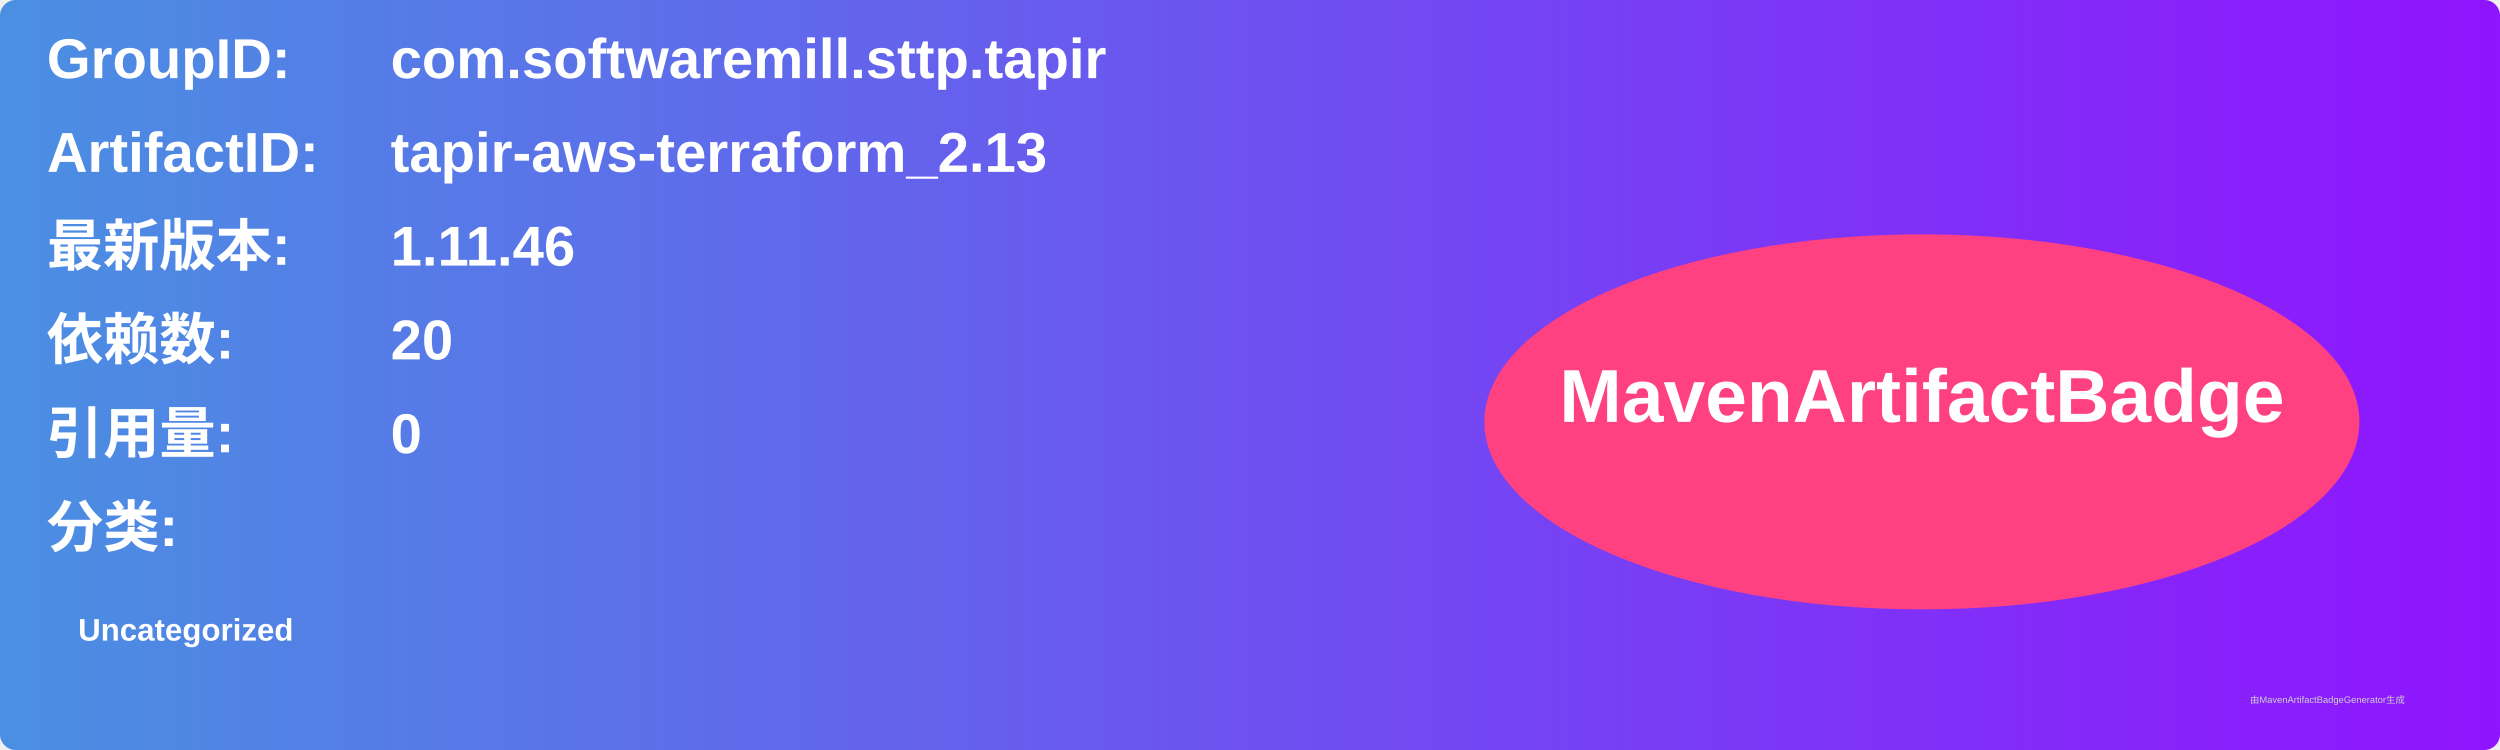
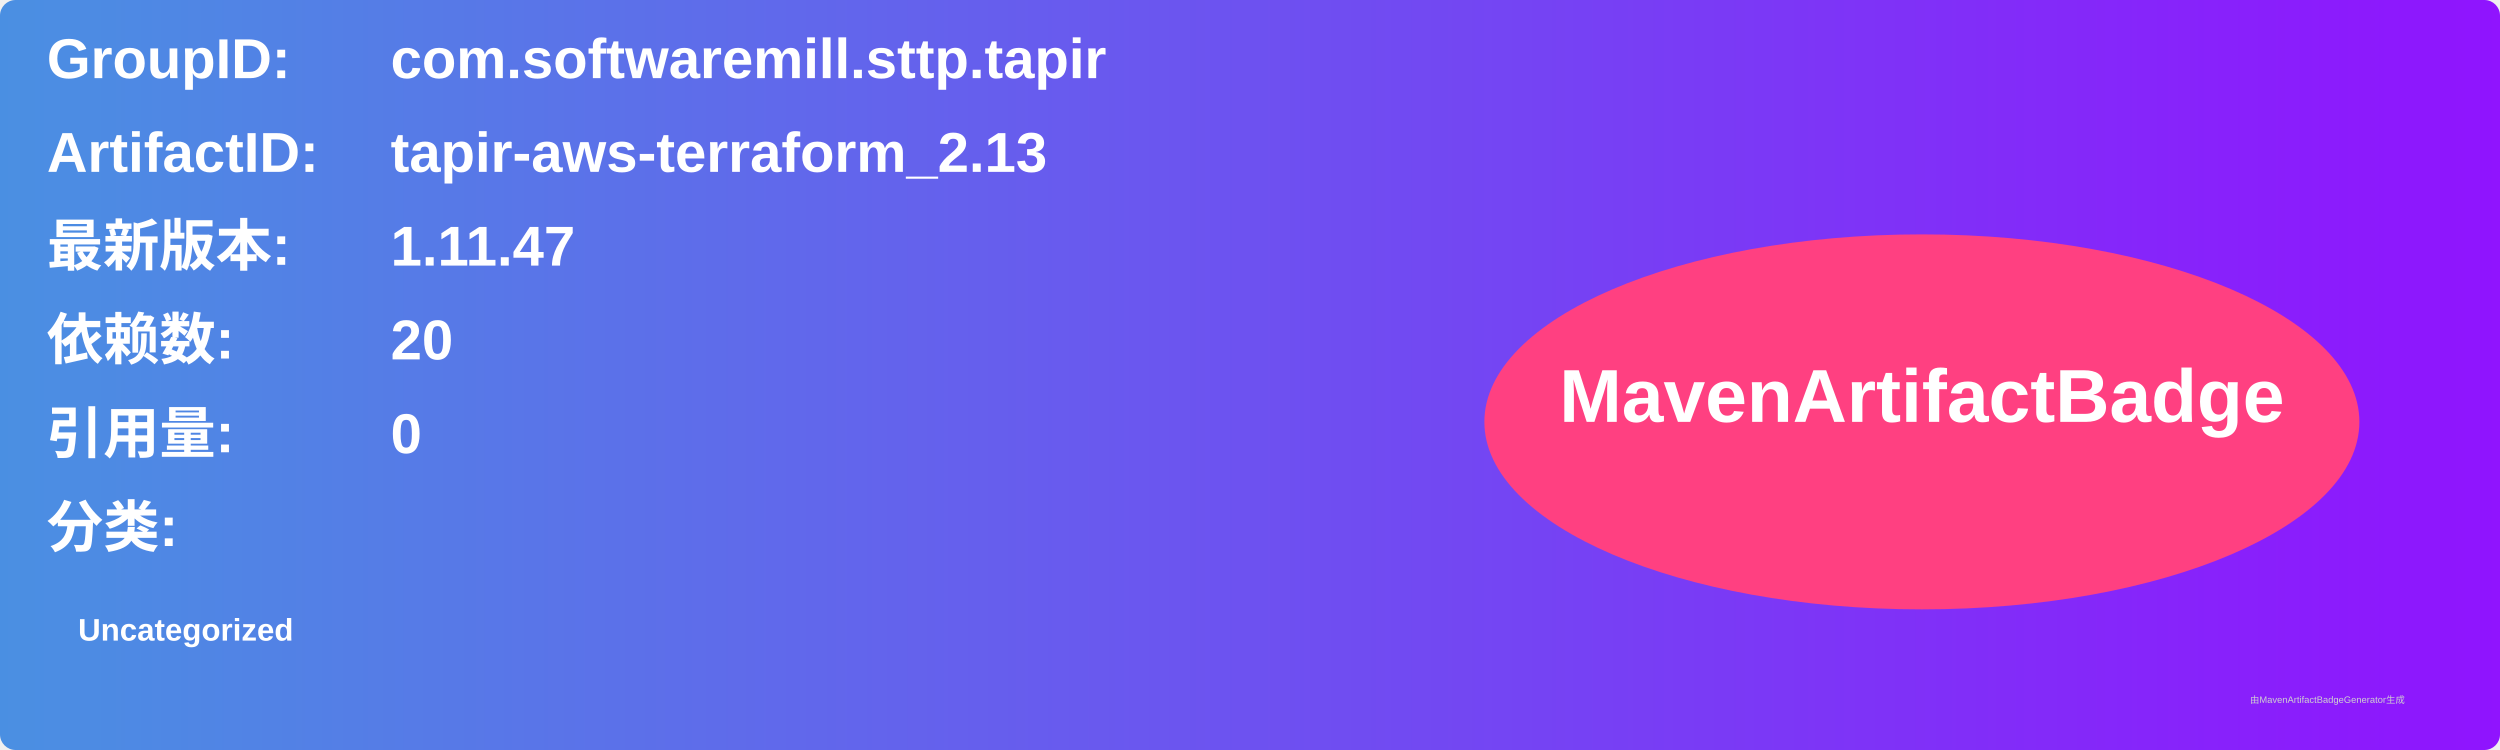
<svg xmlns="http://www.w3.org/2000/svg" width="800" height="240" viewBox="0 0 800 240">
  <linearGradient id="grad" x1="0%" y1="0%" x2="100%" y2="0%">
    <stop offset="0%" stop-color="#4a90e2" />
    <stop offset="100%" stop-color="#9013fe" />
  </linearGradient>
  <rect width="100%" height="100%" rx="5" ry="5" fill="url(#grad)" />
  <g transform="translate(15, 15)">
    <text x="0" y="10" font-family="Arial" font-size="18" fill="white" font-weight="bold" width="260">GroupID:</text>
    <text x="110" y="10" font-family="Arial" font-size="18" fill="white" font-weight="bold" width="460">com.softwaremill.sttp.tapir</text>
    <text x="0" y="40" font-family="Arial" font-size="18" fill="white" font-weight="bold" width="260">ArtifactID:</text>
    <text x="110" y="40" font-family="Arial" font-size="18" fill="white" font-weight="bold" width="460">tapir-aws-terraform_2.13</text>
    <text x="0" y="70" font-family="Arial" font-size="18" fill="white" font-weight="bold">最新版本:</text>
    <text x="110" y="70" font-family="Arial" font-size="18" fill="white" font-weight="bold">
-       <tspan font-weight="bold">1.11.46</tspan>
+       <tspan font-weight="bold">1.11.47</tspan>
    </text>
    <text x="0" y="100" font-family="Arial" font-size="18" fill="white" font-weight="bold">依赖数: </text>
    <text x="110" y="100" font-family="Arial" font-size="18" fill="white">
      <tspan font-weight="bold">20</tspan>
    </text>
    <text x="0" y="130" font-family="Arial" font-size="18" fill="white" font-weight="bold">引用量: </text>
    <text x="110" y="130" font-family="Arial" font-size="18" fill="white">
      <tspan font-weight="bold">0</tspan>
    </text>
    <text x="0" y="160" font-family="Arial" font-size="18" fill="white" font-weight="bold">分类:</text>
    <text x="10" y="190" font-family="Arial" font-size="10" fill="white">
      <tspan font-weight="bold">Uncategorized</tspan>
    </text>
    <ellipse cx="600" cy="120" rx="140" ry="60" fill="#ff4081" />
    <text x="600" y="120" text-anchor="middle" font-family="Arial" font-size="24" fill="white" font-weight="bold">MavenArtifactBadge</text>
  </g>
  <text x="720" y="225" font-family="Arial" font-size="3" fill="#d0d0d0">由MavenArtifactBadgeGenerator生成</text>
</svg>
